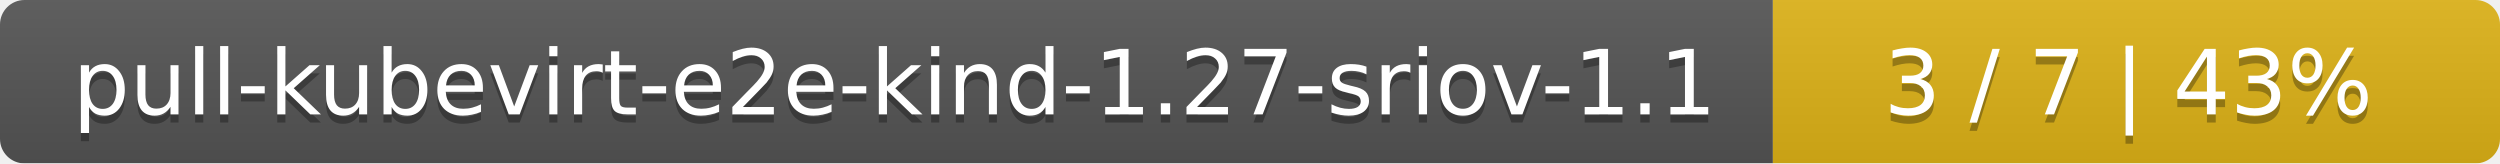
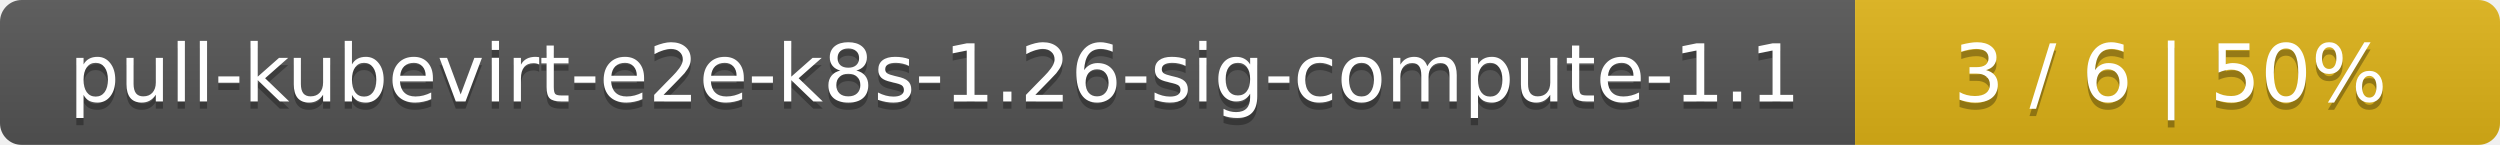
- <svg xmlns="http://www.w3.org/2000/svg" width="306" height="20">
+ <svg xmlns="http://www.w3.org/2000/svg" width="345" height="20">
  <linearGradient id="smooth" x2="0" y2="100%">
    <stop offset="0" stop-color="#bbb" stop-opacity=".1" />
    <stop offset="1" stop-opacity=".1" />
  </linearGradient>
  <mask id="round">
-     <rect width="306" height="20" rx="3" fill="#fff" />
+     <rect width="345" height="20" rx="3" fill="#fff" />
  </mask>
  <g mask="url(#round)">
-     <rect width="217" height="20" fill="#555" />
-     <rect x="217" width="89" height="20" fill="#dfb317" />
-     <rect width="306" height="20" fill="url(#smooth)" />
+     <rect width="256" height="20" fill="#555" />
+     <rect x="256" width="89" height="20" fill="#dfb317" />
+     <rect width="345" height="20" fill="url(#smooth)" />
  </g>
  <g fill="#fff" text-anchor="middle" font-family="DejaVu Sans,Verdana,Geneva,sans-serif" font-size="11">
-     <text x="109.5" y="15" fill="#010101" fill-opacity=".3">pull-kubevirt-e2e-kind-1.27-sriov-1.1</text>
-     <text x="109.5" y="14">pull-kubevirt-e2e-kind-1.27-sriov-1.1</text>
-     <text x="260.5" y="15" fill="#010101" fill-opacity=".3">3 / 7    |    43%</text>
-     <text x="260.5" y="14">3 / 7    |    43%</text>
+     <text x="129" y="15" fill="#010101" fill-opacity=".3">pull-kubevirt-e2e-k8s-1.26-sig-compute-1.1</text>
+     <text x="129" y="14">pull-kubevirt-e2e-k8s-1.26-sig-compute-1.1</text>
+     <text x="299.5" y="15" fill="#010101" fill-opacity=".3">3 / 6    |    50%</text>
+     <text x="299.5" y="14">3 / 6    |    50%</text>
  </g>
</svg>
